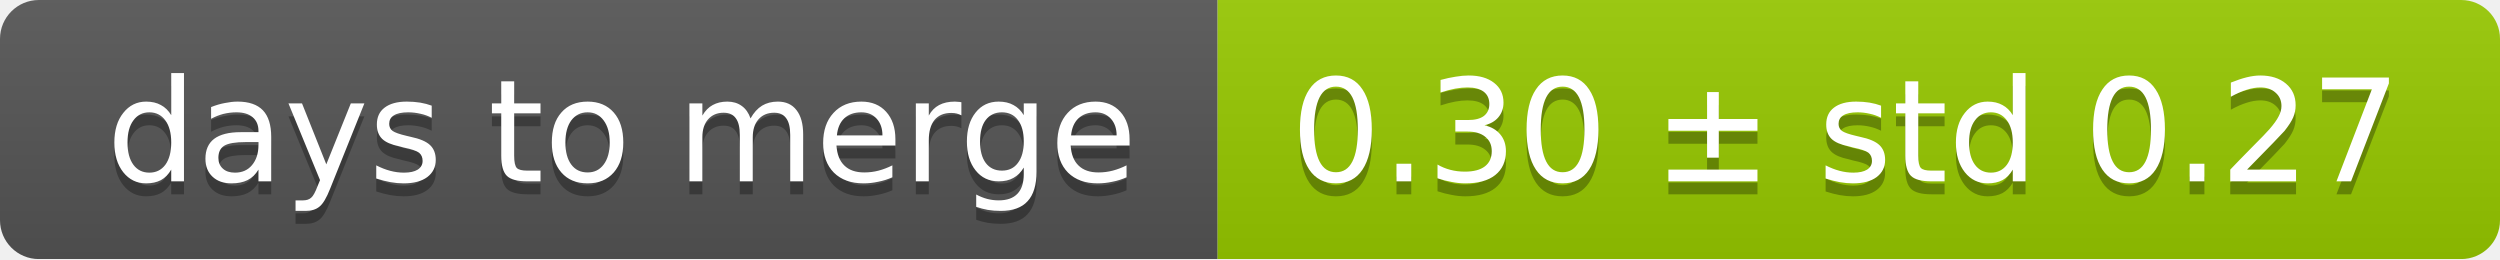
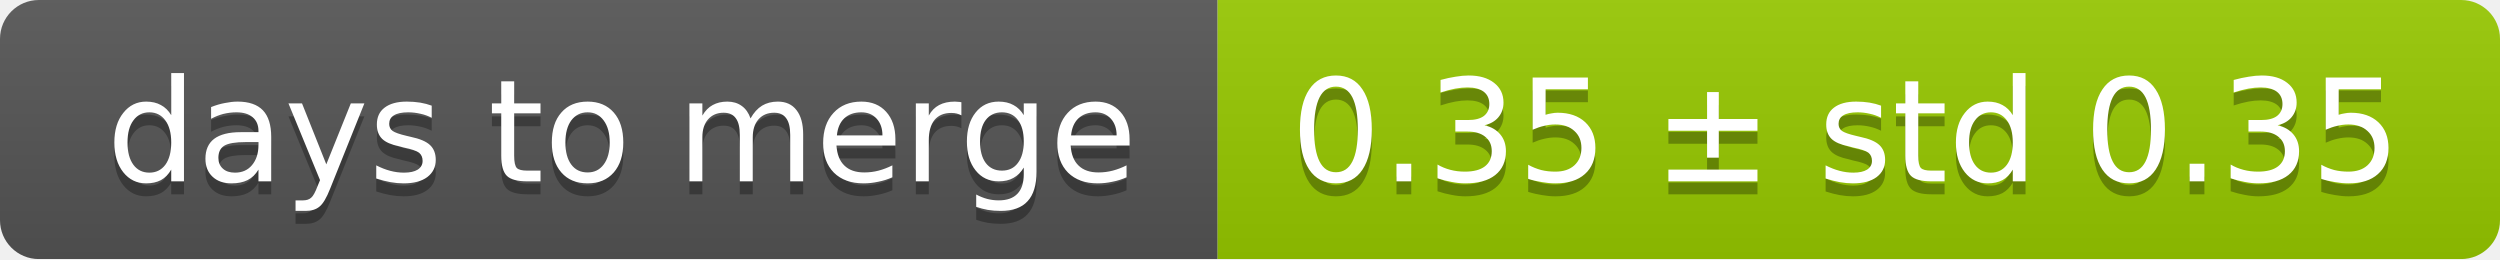
<svg xmlns="http://www.w3.org/2000/svg" width="193" height="20">
  <linearGradient id="smooth" x2="0" y2="100%">
    <stop offset="0" stop-color="#bbb" stop-opacity=".1" />
    <stop offset="1" stop-opacity=".1" />
  </linearGradient>
  <mask id="round">
    <rect width="193" height="20" rx="3" fill="#fff" />
  </mask>
  <g mask="url(#round)">
    <rect width="94" height="20" fill="#555" />
    <rect x="94" width="99" height="20" fill="#97ca00" />
    <rect width="193" height="20" fill="url(#smooth)" />
  </g>
  <g fill="#fff" text-anchor="middle" font-family="DejaVu Sans,Verdana,Geneva,sans-serif" font-size="11">
    <text x="48" y="15" fill="#010101" fill-opacity=".3">days to merge</text>
    <text x="48" y="14">days to merge</text>
-     <text x="142.5" y="15" fill="#010101" fill-opacity=".3">0.30 ± std 0.27</text>
-     <text x="142.5" y="14">0.30 ± std 0.27</text>
+     <text x="142.5" y="15" fill="#010101" fill-opacity=".3">0.35 ± std 0.35</text>
+     <text x="142.5" y="14">0.35 ± std 0.35</text>
  </g>
</svg>
